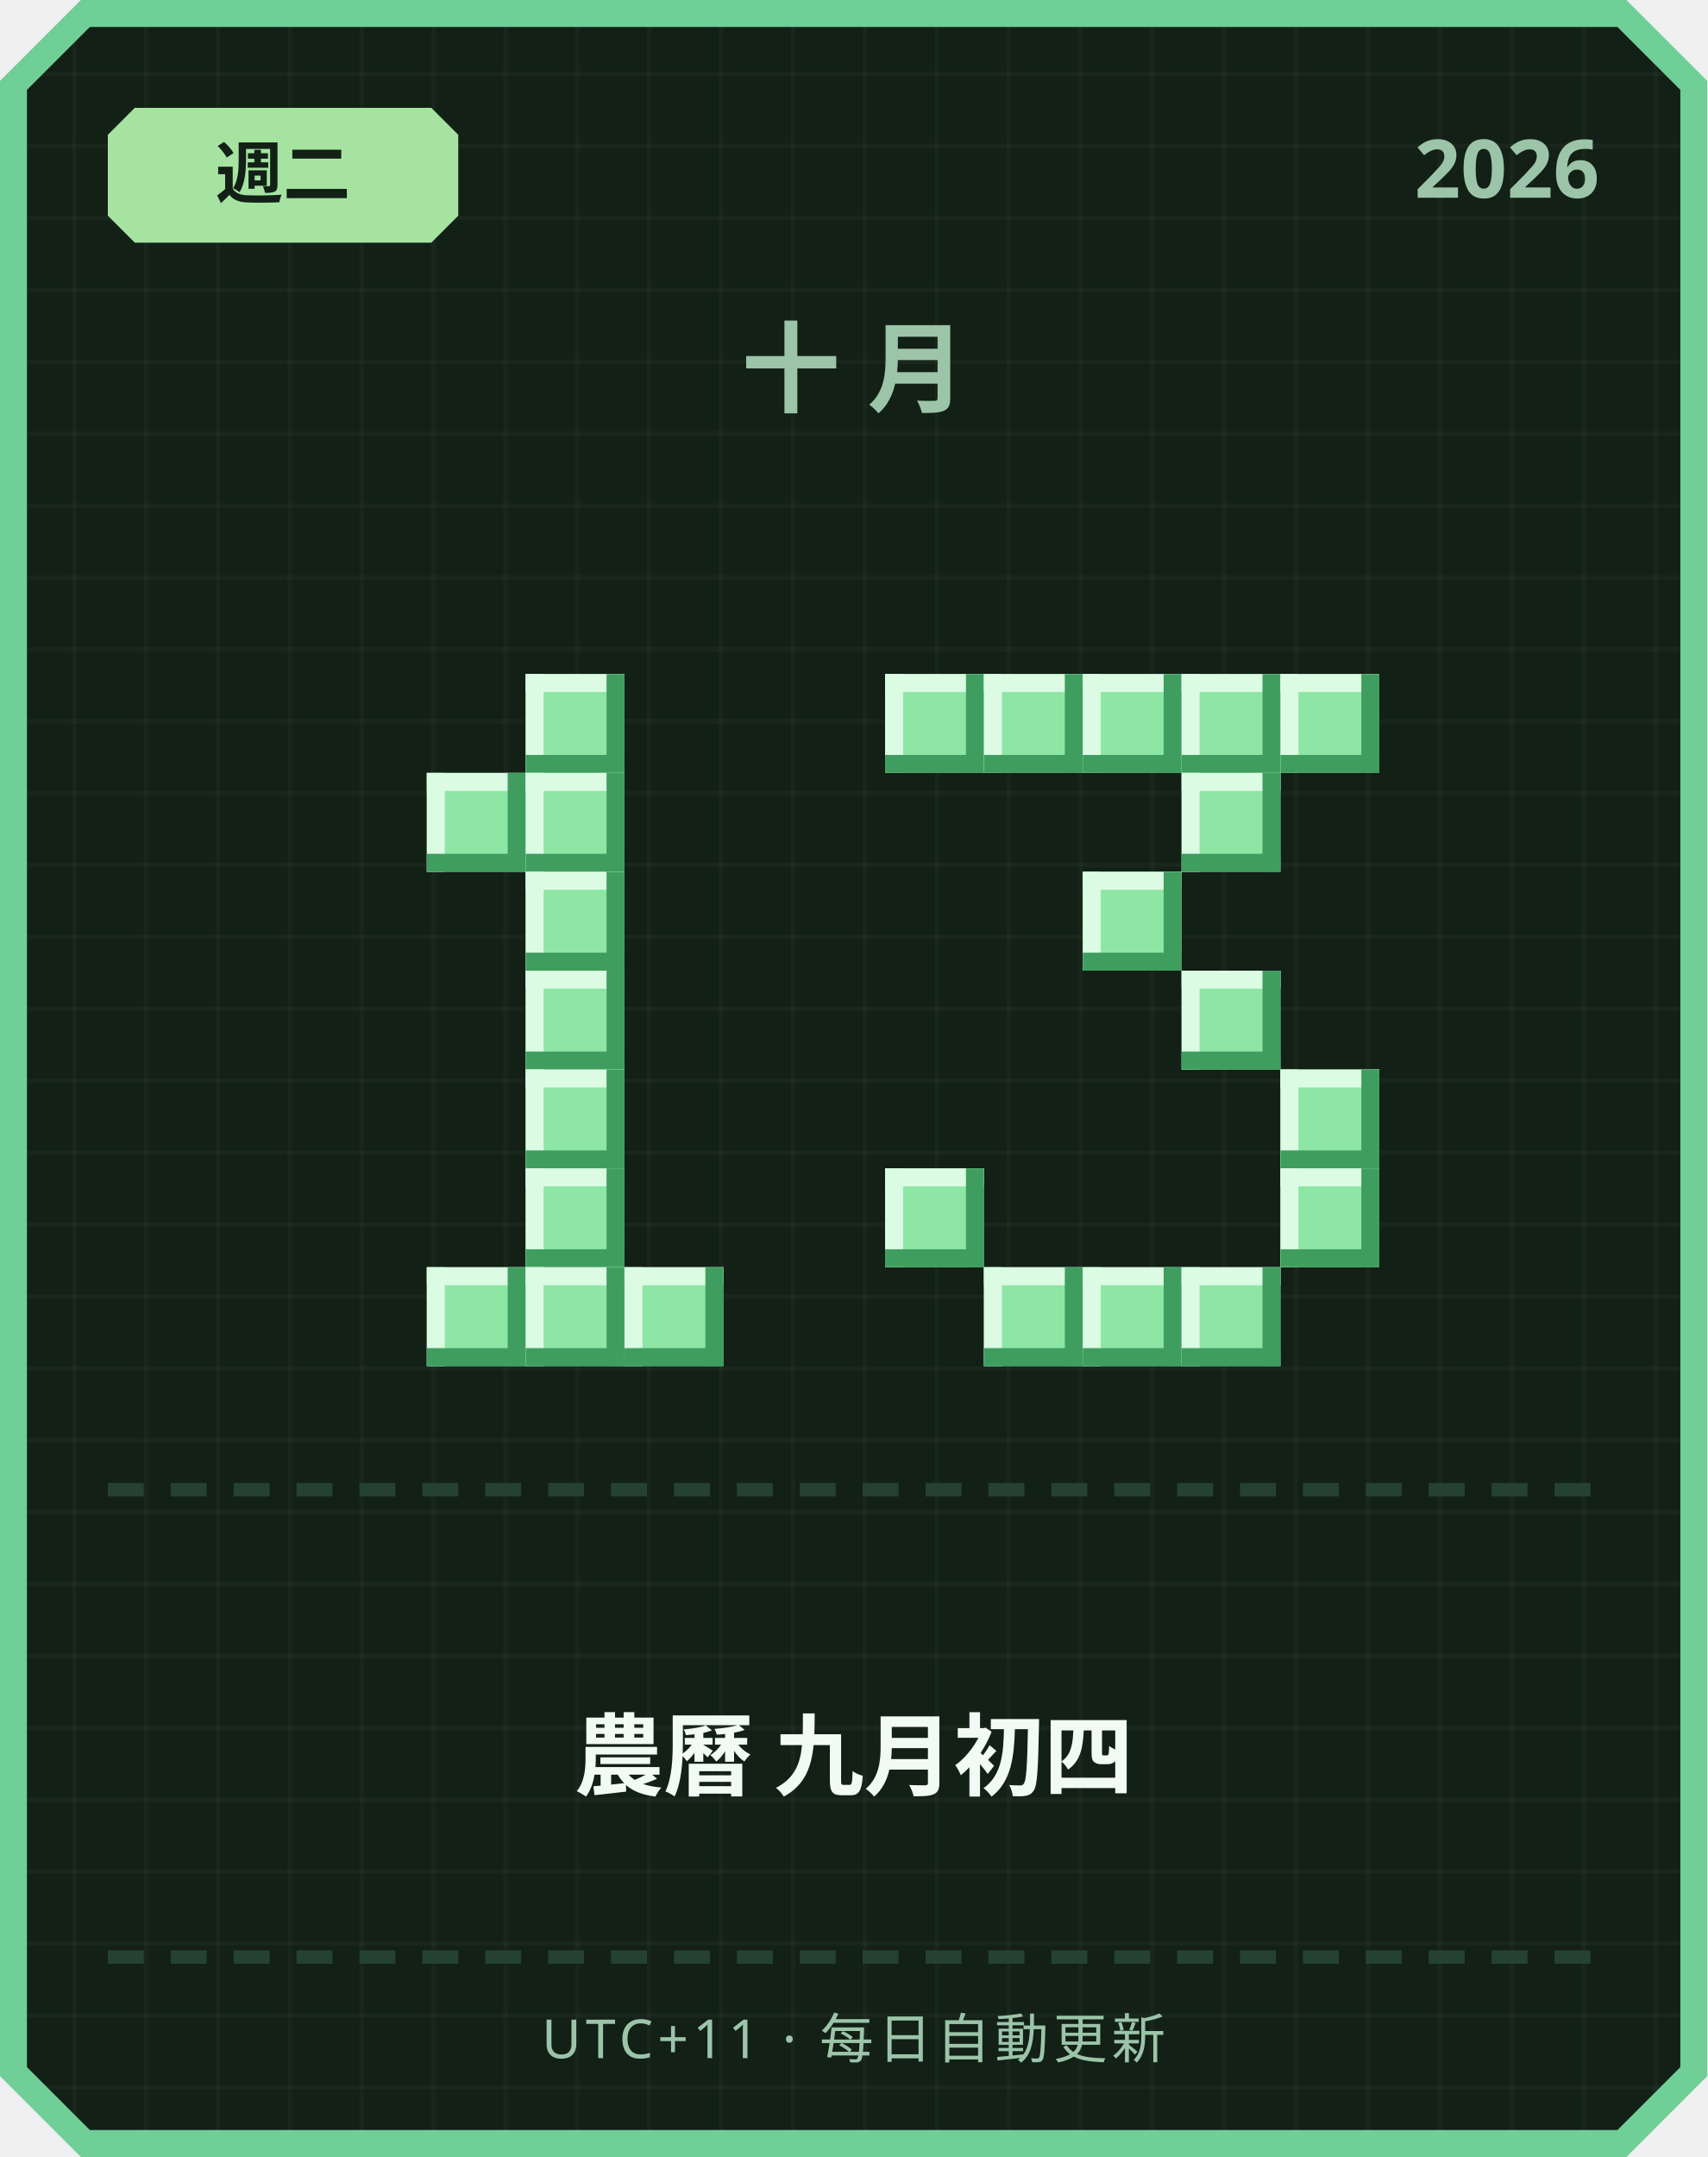
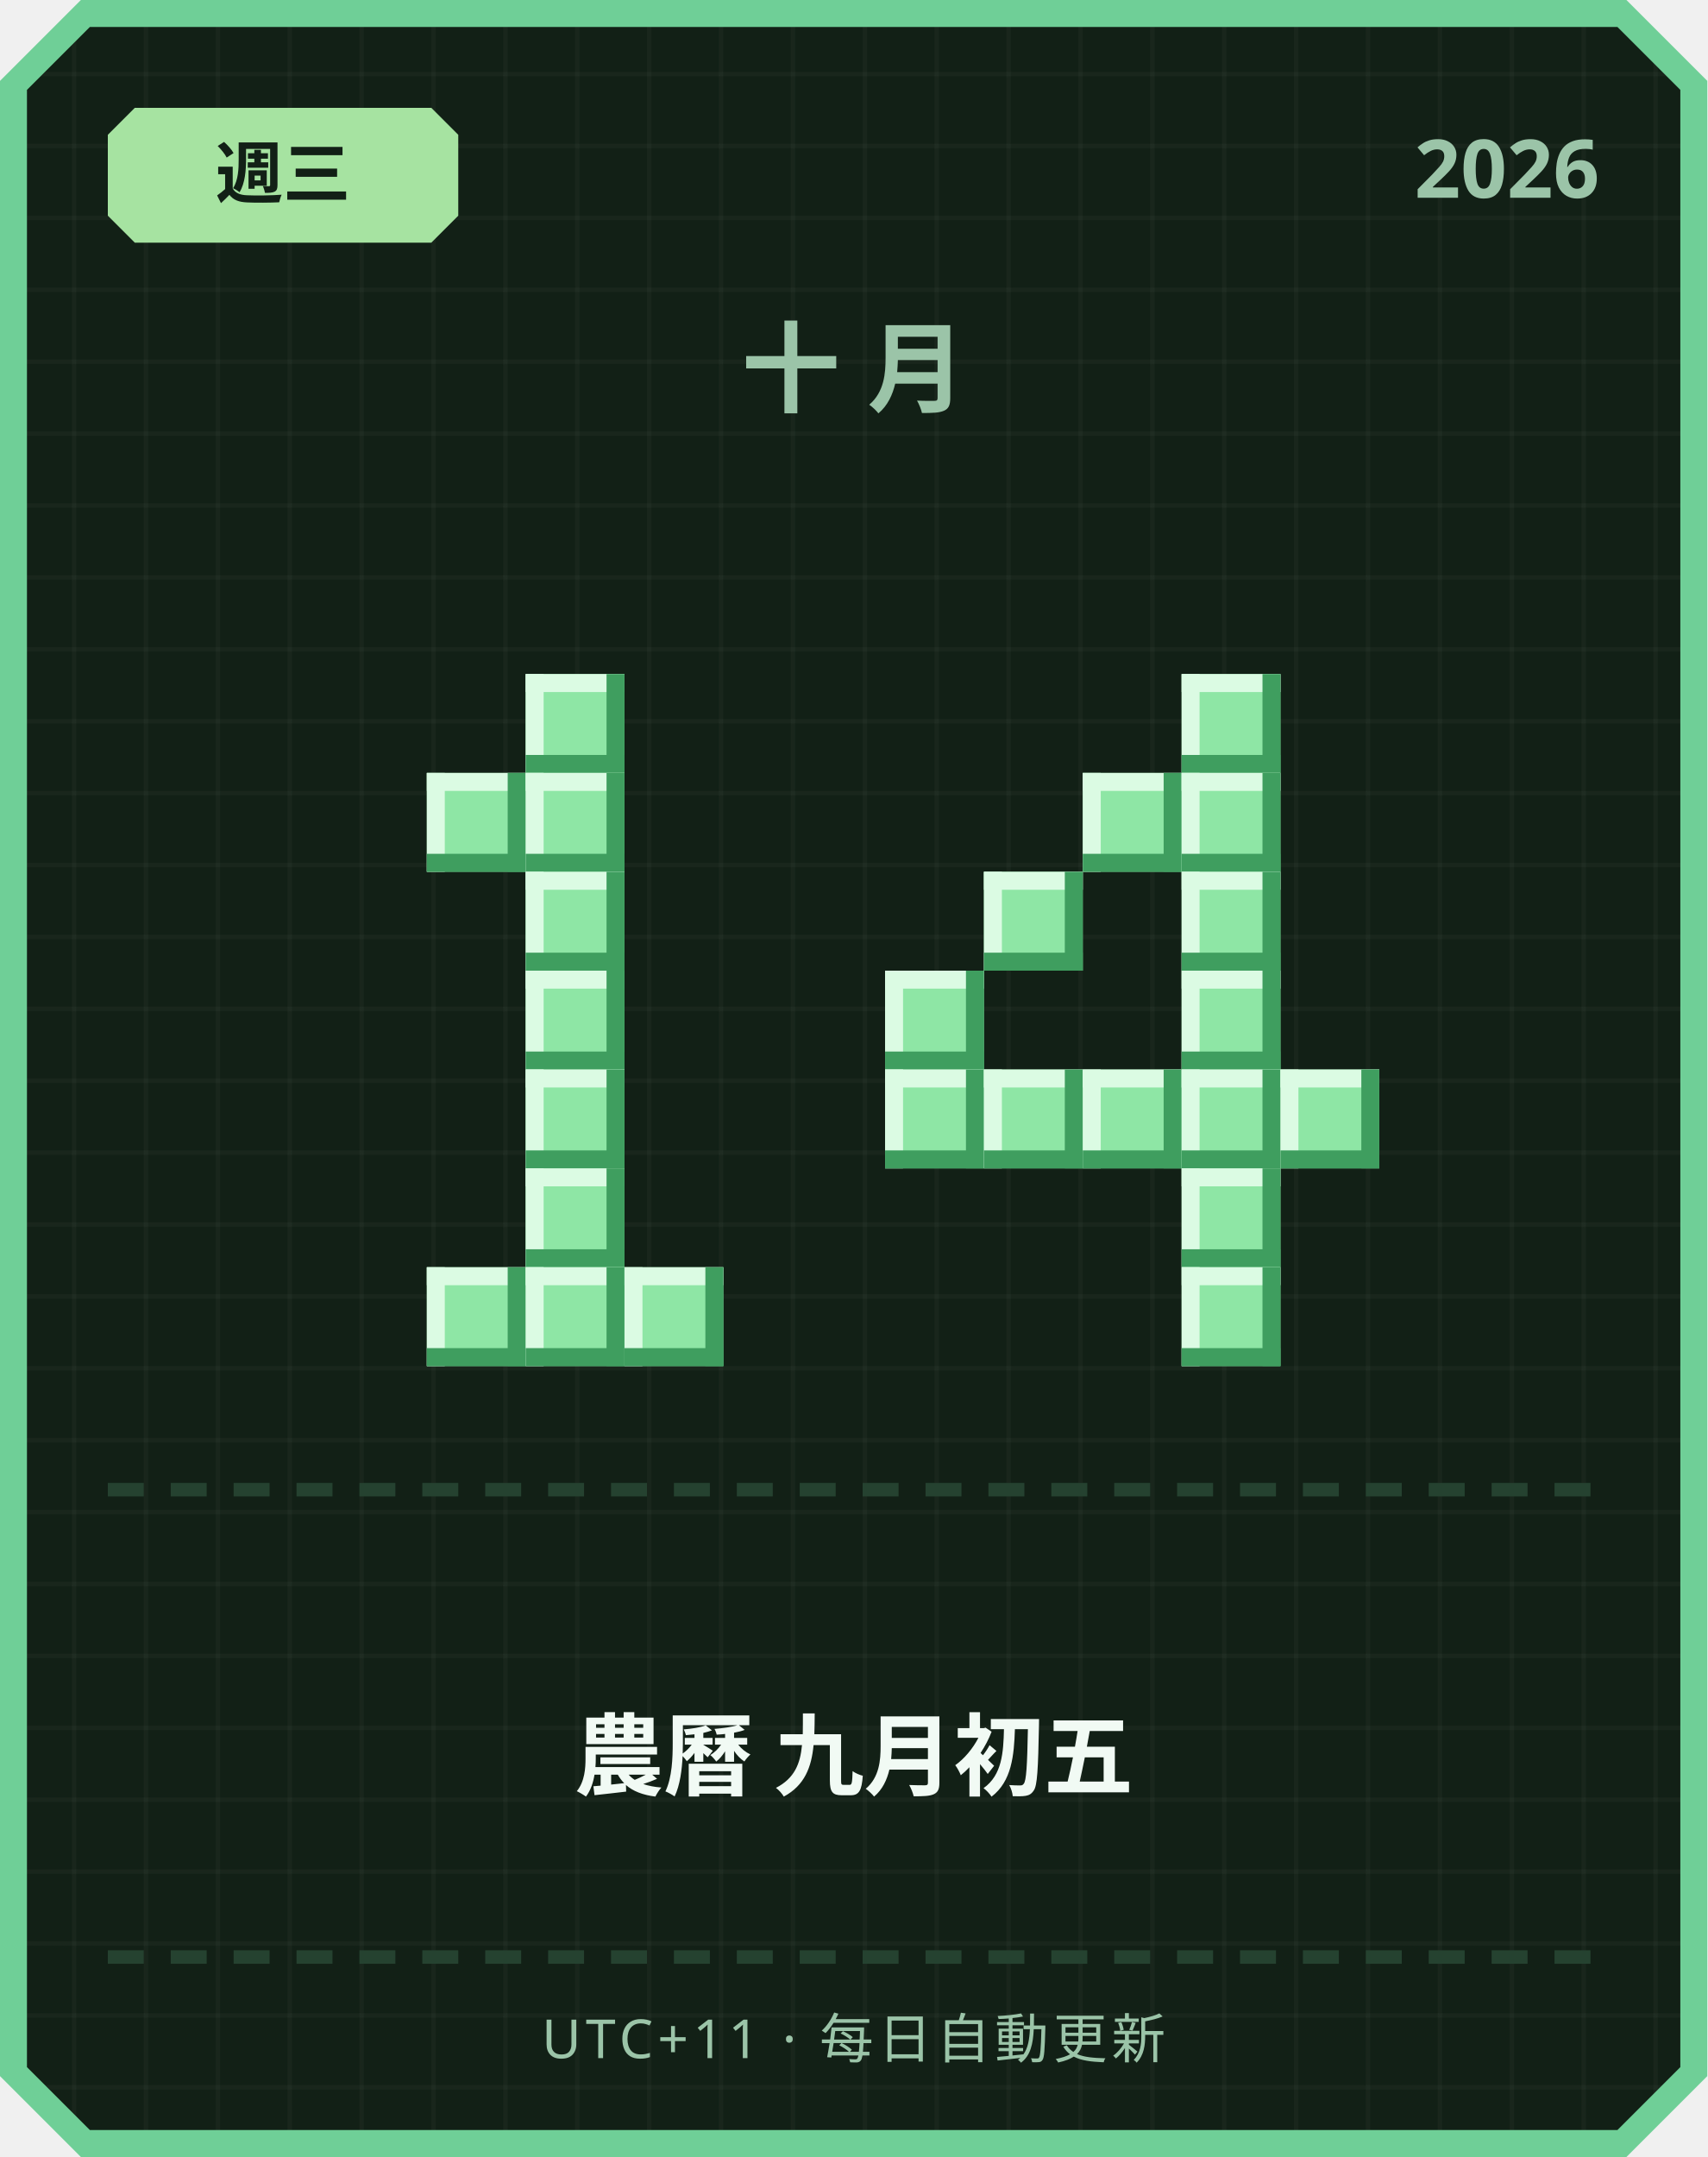
<svg xmlns="http://www.w3.org/2000/svg" width="380" height="480" viewBox="0 0 380 480">
  <defs>
    <pattern id="grid" width="16" height="16" patternUnits="userSpaceOnUse">
      <rect width="16" height="16" fill="#122016" />
      <rect width="1" height="16" fill="#ffffff" opacity="0.03" />
      <rect width="16" height="1" fill="#ffffff" opacity="0.03" />
    </pattern>
  </defs>
  <path d="M 18,0 L 362,0 L 380,18 L 380,462 L 362,480 L 18,480 L 0,462 L 0,18 Z" fill="#6fcf97" />
  <path d="M 20,6 L 360,6 L 374,20 L 374,460 L 360,474 L 20,474 L 6,460 L 6,20 Z" fill="url(#grid)" />
  <path d="M 30,24 L 96,24 L 102,30 L 102,48 L 96,54 L 30,54 L 24,48 L 24,30 Z" fill="#a6e3a1" />
-   <text x="63" y="44" text-anchor="middle" font-family="'Segoe UI', sans-serif" font-size="15" font-weight="700" fill="#122016">週二</text>
+   <text x="63" y="44" text-anchor="middle" font-family="'Segoe UI', sans-serif" font-size="15" font-weight="700" fill="#122016">週三</text>
  <text x="356" y="44" text-anchor="end" font-family="'Segoe UI', sans-serif" font-size="18" font-weight="700" fill="#9bc4a8">2026</text>
  <text x="190" y="90" text-anchor="middle" font-family="'Segoe UI', sans-serif" font-size="22" font-weight="700" letter-spacing="6" fill="#9bc4a8">十月</text>
  <rect x="117" y="150" width="22" height="22" fill="#8ee6a5" />
  <rect x="117" y="150" width="22" height="4" fill="#dbfbe3" />
  <rect x="117" y="150" width="4" height="22" fill="#dbfbe3" />
  <rect x="117" y="168" width="22" height="4" fill="#3f9e5f" />
  <rect x="135" y="150" width="4" height="22" fill="#3f9e5f" />
  <rect x="95" y="172" width="22" height="22" fill="#8ee6a5" />
  <rect x="95" y="172" width="22" height="4" fill="#dbfbe3" />
  <rect x="95" y="172" width="4" height="22" fill="#dbfbe3" />
  <rect x="95" y="190" width="22" height="4" fill="#3f9e5f" />
  <rect x="113" y="172" width="4" height="22" fill="#3f9e5f" />
  <rect x="117" y="172" width="22" height="22" fill="#8ee6a5" />
  <rect x="117" y="172" width="22" height="4" fill="#dbfbe3" />
  <rect x="117" y="172" width="4" height="22" fill="#dbfbe3" />
  <rect x="117" y="190" width="22" height="4" fill="#3f9e5f" />
  <rect x="135" y="172" width="4" height="22" fill="#3f9e5f" />
  <rect x="117" y="194" width="22" height="22" fill="#8ee6a5" />
  <rect x="117" y="194" width="22" height="4" fill="#dbfbe3" />
  <rect x="117" y="194" width="4" height="22" fill="#dbfbe3" />
  <rect x="117" y="212" width="22" height="4" fill="#3f9e5f" />
  <rect x="135" y="194" width="4" height="22" fill="#3f9e5f" />
  <rect x="117" y="216" width="22" height="22" fill="#8ee6a5" />
  <rect x="117" y="216" width="22" height="4" fill="#dbfbe3" />
  <rect x="117" y="216" width="4" height="22" fill="#dbfbe3" />
  <rect x="117" y="234" width="22" height="4" fill="#3f9e5f" />
  <rect x="135" y="216" width="4" height="22" fill="#3f9e5f" />
  <rect x="117" y="238" width="22" height="22" fill="#8ee6a5" />
  <rect x="117" y="238" width="22" height="4" fill="#dbfbe3" />
  <rect x="117" y="238" width="4" height="22" fill="#dbfbe3" />
  <rect x="117" y="256" width="22" height="4" fill="#3f9e5f" />
  <rect x="135" y="238" width="4" height="22" fill="#3f9e5f" />
  <rect x="117" y="260" width="22" height="22" fill="#8ee6a5" />
  <rect x="117" y="260" width="22" height="4" fill="#dbfbe3" />
  <rect x="117" y="260" width="4" height="22" fill="#dbfbe3" />
  <rect x="117" y="278" width="22" height="4" fill="#3f9e5f" />
  <rect x="135" y="260" width="4" height="22" fill="#3f9e5f" />
  <rect x="95" y="282" width="22" height="22" fill="#8ee6a5" />
  <rect x="95" y="282" width="22" height="4" fill="#dbfbe3" />
  <rect x="95" y="282" width="4" height="22" fill="#dbfbe3" />
  <rect x="95" y="300" width="22" height="4" fill="#3f9e5f" />
  <rect x="113" y="282" width="4" height="22" fill="#3f9e5f" />
  <rect x="117" y="282" width="22" height="22" fill="#8ee6a5" />
  <rect x="117" y="282" width="22" height="4" fill="#dbfbe3" />
  <rect x="117" y="282" width="4" height="22" fill="#dbfbe3" />
  <rect x="117" y="300" width="22" height="4" fill="#3f9e5f" />
  <rect x="135" y="282" width="4" height="22" fill="#3f9e5f" />
  <rect x="139" y="282" width="22" height="22" fill="#8ee6a5" />
  <rect x="139" y="282" width="22" height="4" fill="#dbfbe3" />
  <rect x="139" y="282" width="4" height="22" fill="#dbfbe3" />
  <rect x="139" y="300" width="22" height="4" fill="#3f9e5f" />
  <rect x="157" y="282" width="4" height="22" fill="#3f9e5f" />
-   <rect x="197" y="150" width="22" height="22" fill="#8ee6a5" />
-   <rect x="197" y="150" width="22" height="4" fill="#dbfbe3" />
-   <rect x="197" y="150" width="4" height="22" fill="#dbfbe3" />
-   <rect x="197" y="168" width="22" height="4" fill="#3f9e5f" />
-   <rect x="215" y="150" width="4" height="22" fill="#3f9e5f" />
-   <rect x="219" y="150" width="22" height="22" fill="#8ee6a5" />
-   <rect x="219" y="150" width="22" height="4" fill="#dbfbe3" />
-   <rect x="219" y="150" width="4" height="22" fill="#dbfbe3" />
-   <rect x="219" y="168" width="22" height="4" fill="#3f9e5f" />
-   <rect x="237" y="150" width="4" height="22" fill="#3f9e5f" />
-   <rect x="241" y="150" width="22" height="22" fill="#8ee6a5" />
-   <rect x="241" y="150" width="22" height="4" fill="#dbfbe3" />
-   <rect x="241" y="150" width="4" height="22" fill="#dbfbe3" />
-   <rect x="241" y="168" width="22" height="4" fill="#3f9e5f" />
-   <rect x="259" y="150" width="4" height="22" fill="#3f9e5f" />
  <rect x="263" y="150" width="22" height="22" fill="#8ee6a5" />
  <rect x="263" y="150" width="22" height="4" fill="#dbfbe3" />
  <rect x="263" y="150" width="4" height="22" fill="#dbfbe3" />
  <rect x="263" y="168" width="22" height="4" fill="#3f9e5f" />
  <rect x="281" y="150" width="4" height="22" fill="#3f9e5f" />
-   <rect x="285" y="150" width="22" height="22" fill="#8ee6a5" />
-   <rect x="285" y="150" width="22" height="4" fill="#dbfbe3" />
-   <rect x="285" y="150" width="4" height="22" fill="#dbfbe3" />
-   <rect x="285" y="168" width="22" height="4" fill="#3f9e5f" />
-   <rect x="303" y="150" width="4" height="22" fill="#3f9e5f" />
+   <rect x="241" y="172" width="22" height="22" fill="#8ee6a5" />
+   <rect x="241" y="172" width="22" height="4" fill="#dbfbe3" />
+   <rect x="241" y="172" width="4" height="22" fill="#dbfbe3" />
+   <rect x="241" y="190" width="22" height="4" fill="#3f9e5f" />
+   <rect x="259" y="172" width="4" height="22" fill="#3f9e5f" />
  <rect x="263" y="172" width="22" height="22" fill="#8ee6a5" />
  <rect x="263" y="172" width="22" height="4" fill="#dbfbe3" />
  <rect x="263" y="172" width="4" height="22" fill="#dbfbe3" />
  <rect x="263" y="190" width="22" height="4" fill="#3f9e5f" />
  <rect x="281" y="172" width="4" height="22" fill="#3f9e5f" />
-   <rect x="241" y="194" width="22" height="22" fill="#8ee6a5" />
-   <rect x="241" y="194" width="22" height="4" fill="#dbfbe3" />
-   <rect x="241" y="194" width="4" height="22" fill="#dbfbe3" />
-   <rect x="241" y="212" width="22" height="4" fill="#3f9e5f" />
-   <rect x="259" y="194" width="4" height="22" fill="#3f9e5f" />
+   <rect x="219" y="194" width="22" height="22" fill="#8ee6a5" />
+   <rect x="219" y="194" width="22" height="4" fill="#dbfbe3" />
+   <rect x="219" y="194" width="4" height="22" fill="#dbfbe3" />
+   <rect x="219" y="212" width="22" height="4" fill="#3f9e5f" />
+   <rect x="237" y="194" width="4" height="22" fill="#3f9e5f" />
+   <rect x="263" y="194" width="22" height="22" fill="#8ee6a5" />
+   <rect x="263" y="194" width="22" height="4" fill="#dbfbe3" />
+   <rect x="263" y="194" width="4" height="22" fill="#dbfbe3" />
+   <rect x="263" y="212" width="22" height="4" fill="#3f9e5f" />
+   <rect x="281" y="194" width="4" height="22" fill="#3f9e5f" />
+   <rect x="197" y="216" width="22" height="22" fill="#8ee6a5" />
+   <rect x="197" y="216" width="22" height="4" fill="#dbfbe3" />
+   <rect x="197" y="216" width="4" height="22" fill="#dbfbe3" />
+   <rect x="197" y="234" width="22" height="4" fill="#3f9e5f" />
+   <rect x="215" y="216" width="4" height="22" fill="#3f9e5f" />
  <rect x="263" y="216" width="22" height="22" fill="#8ee6a5" />
  <rect x="263" y="216" width="22" height="4" fill="#dbfbe3" />
  <rect x="263" y="216" width="4" height="22" fill="#dbfbe3" />
  <rect x="263" y="234" width="22" height="4" fill="#3f9e5f" />
  <rect x="281" y="216" width="4" height="22" fill="#3f9e5f" />
+   <rect x="197" y="238" width="22" height="22" fill="#8ee6a5" />
+   <rect x="197" y="238" width="22" height="4" fill="#dbfbe3" />
+   <rect x="197" y="238" width="4" height="22" fill="#dbfbe3" />
+   <rect x="197" y="256" width="22" height="4" fill="#3f9e5f" />
+   <rect x="215" y="238" width="4" height="22" fill="#3f9e5f" />
+   <rect x="219" y="238" width="22" height="22" fill="#8ee6a5" />
+   <rect x="219" y="238" width="22" height="4" fill="#dbfbe3" />
+   <rect x="219" y="238" width="4" height="22" fill="#dbfbe3" />
+   <rect x="219" y="256" width="22" height="4" fill="#3f9e5f" />
+   <rect x="237" y="238" width="4" height="22" fill="#3f9e5f" />
+   <rect x="241" y="238" width="22" height="22" fill="#8ee6a5" />
+   <rect x="241" y="238" width="22" height="4" fill="#dbfbe3" />
+   <rect x="241" y="238" width="4" height="22" fill="#dbfbe3" />
+   <rect x="241" y="256" width="22" height="4" fill="#3f9e5f" />
+   <rect x="259" y="238" width="4" height="22" fill="#3f9e5f" />
+   <rect x="263" y="238" width="22" height="22" fill="#8ee6a5" />
+   <rect x="263" y="238" width="22" height="4" fill="#dbfbe3" />
+   <rect x="263" y="238" width="4" height="22" fill="#dbfbe3" />
+   <rect x="263" y="256" width="22" height="4" fill="#3f9e5f" />
+   <rect x="281" y="238" width="4" height="22" fill="#3f9e5f" />
  <rect x="285" y="238" width="22" height="22" fill="#8ee6a5" />
  <rect x="285" y="238" width="22" height="4" fill="#dbfbe3" />
  <rect x="285" y="238" width="4" height="22" fill="#dbfbe3" />
  <rect x="285" y="256" width="22" height="4" fill="#3f9e5f" />
  <rect x="303" y="238" width="4" height="22" fill="#3f9e5f" />
-   <rect x="197" y="260" width="22" height="22" fill="#8ee6a5" />
-   <rect x="197" y="260" width="22" height="4" fill="#dbfbe3" />
-   <rect x="197" y="260" width="4" height="22" fill="#dbfbe3" />
-   <rect x="197" y="278" width="22" height="4" fill="#3f9e5f" />
-   <rect x="215" y="260" width="4" height="22" fill="#3f9e5f" />
-   <rect x="285" y="260" width="22" height="22" fill="#8ee6a5" />
-   <rect x="285" y="260" width="22" height="4" fill="#dbfbe3" />
-   <rect x="285" y="260" width="4" height="22" fill="#dbfbe3" />
-   <rect x="285" y="278" width="22" height="4" fill="#3f9e5f" />
-   <rect x="303" y="260" width="4" height="22" fill="#3f9e5f" />
-   <rect x="219" y="282" width="22" height="22" fill="#8ee6a5" />
-   <rect x="219" y="282" width="22" height="4" fill="#dbfbe3" />
-   <rect x="219" y="282" width="4" height="22" fill="#dbfbe3" />
-   <rect x="219" y="300" width="22" height="4" fill="#3f9e5f" />
-   <rect x="237" y="282" width="4" height="22" fill="#3f9e5f" />
-   <rect x="241" y="282" width="22" height="22" fill="#8ee6a5" />
-   <rect x="241" y="282" width="22" height="4" fill="#dbfbe3" />
-   <rect x="241" y="282" width="4" height="22" fill="#dbfbe3" />
-   <rect x="241" y="300" width="22" height="4" fill="#3f9e5f" />
-   <rect x="259" y="282" width="4" height="22" fill="#3f9e5f" />
+   <rect x="263" y="260" width="22" height="22" fill="#8ee6a5" />
+   <rect x="263" y="260" width="22" height="4" fill="#dbfbe3" />
+   <rect x="263" y="260" width="4" height="22" fill="#dbfbe3" />
+   <rect x="263" y="278" width="22" height="4" fill="#3f9e5f" />
+   <rect x="281" y="260" width="4" height="22" fill="#3f9e5f" />
  <rect x="263" y="282" width="22" height="22" fill="#8ee6a5" />
  <rect x="263" y="282" width="22" height="4" fill="#dbfbe3" />
  <rect x="263" y="282" width="4" height="22" fill="#dbfbe3" />
  <rect x="263" y="300" width="22" height="4" fill="#3f9e5f" />
  <rect x="281" y="282" width="4" height="22" fill="#3f9e5f" />
  <rect x="24" y="330" width="8" height="3" fill="#254230" />
  <rect x="38" y="330" width="8" height="3" fill="#254230" />
  <rect x="52" y="330" width="8" height="3" fill="#254230" />
  <rect x="66" y="330" width="8" height="3" fill="#254230" />
  <rect x="80" y="330" width="8" height="3" fill="#254230" />
  <rect x="94" y="330" width="8" height="3" fill="#254230" />
  <rect x="108" y="330" width="8" height="3" fill="#254230" />
  <rect x="122" y="330" width="8" height="3" fill="#254230" />
  <rect x="136" y="330" width="8" height="3" fill="#254230" />
  <rect x="150" y="330" width="8" height="3" fill="#254230" />
  <rect x="164" y="330" width="8" height="3" fill="#254230" />
  <rect x="178" y="330" width="8" height="3" fill="#254230" />
  <rect x="192" y="330" width="8" height="3" fill="#254230" />
  <rect x="206" y="330" width="8" height="3" fill="#254230" />
  <rect x="220" y="330" width="8" height="3" fill="#254230" />
  <rect x="234" y="330" width="8" height="3" fill="#254230" />
  <rect x="248" y="330" width="8" height="3" fill="#254230" />
  <rect x="262" y="330" width="8" height="3" fill="#254230" />
  <rect x="276" y="330" width="8" height="3" fill="#254230" />
  <rect x="290" y="330" width="8" height="3" fill="#254230" />
  <rect x="304" y="330" width="8" height="3" fill="#254230" />
  <rect x="318" y="330" width="8" height="3" fill="#254230" />
  <rect x="332" y="330" width="8" height="3" fill="#254230" />
  <rect x="346" y="330" width="8" height="3" fill="#254230" />
-   <text x="190" y="398" text-anchor="middle" font-family="'Segoe UI', 'Microsoft JhengHei', sans-serif" font-size="20" font-weight="700" fill="#f1faf4">農曆 九月初四</text>
+   <text x="190" y="398" text-anchor="middle" font-family="'Segoe UI', 'Microsoft JhengHei', sans-serif" font-size="20" font-weight="700" fill="#f1faf4">農曆 九月初五</text>
  <rect x="24" y="434" width="8" height="3" fill="#254230" />
  <rect x="38" y="434" width="8" height="3" fill="#254230" />
  <rect x="52" y="434" width="8" height="3" fill="#254230" />
  <rect x="66" y="434" width="8" height="3" fill="#254230" />
  <rect x="80" y="434" width="8" height="3" fill="#254230" />
  <rect x="94" y="434" width="8" height="3" fill="#254230" />
  <rect x="108" y="434" width="8" height="3" fill="#254230" />
  <rect x="122" y="434" width="8" height="3" fill="#254230" />
  <rect x="136" y="434" width="8" height="3" fill="#254230" />
  <rect x="150" y="434" width="8" height="3" fill="#254230" />
  <rect x="164" y="434" width="8" height="3" fill="#254230" />
  <rect x="178" y="434" width="8" height="3" fill="#254230" />
  <rect x="192" y="434" width="8" height="3" fill="#254230" />
  <rect x="206" y="434" width="8" height="3" fill="#254230" />
  <rect x="220" y="434" width="8" height="3" fill="#254230" />
  <rect x="234" y="434" width="8" height="3" fill="#254230" />
  <rect x="248" y="434" width="8" height="3" fill="#254230" />
  <rect x="262" y="434" width="8" height="3" fill="#254230" />
  <rect x="276" y="434" width="8" height="3" fill="#254230" />
  <rect x="290" y="434" width="8" height="3" fill="#254230" />
  <rect x="304" y="434" width="8" height="3" fill="#254230" />
  <rect x="318" y="434" width="8" height="3" fill="#254230" />
  <rect x="332" y="434" width="8" height="3" fill="#254230" />
  <rect x="346" y="434" width="8" height="3" fill="#254230" />
  <text x="190" y="458" text-anchor="middle" font-family="'Segoe UI', sans-serif" font-size="12" letter-spacing="1" fill="#9bc4a8">UTC+11 · 每日自動更新</text>
</svg>
